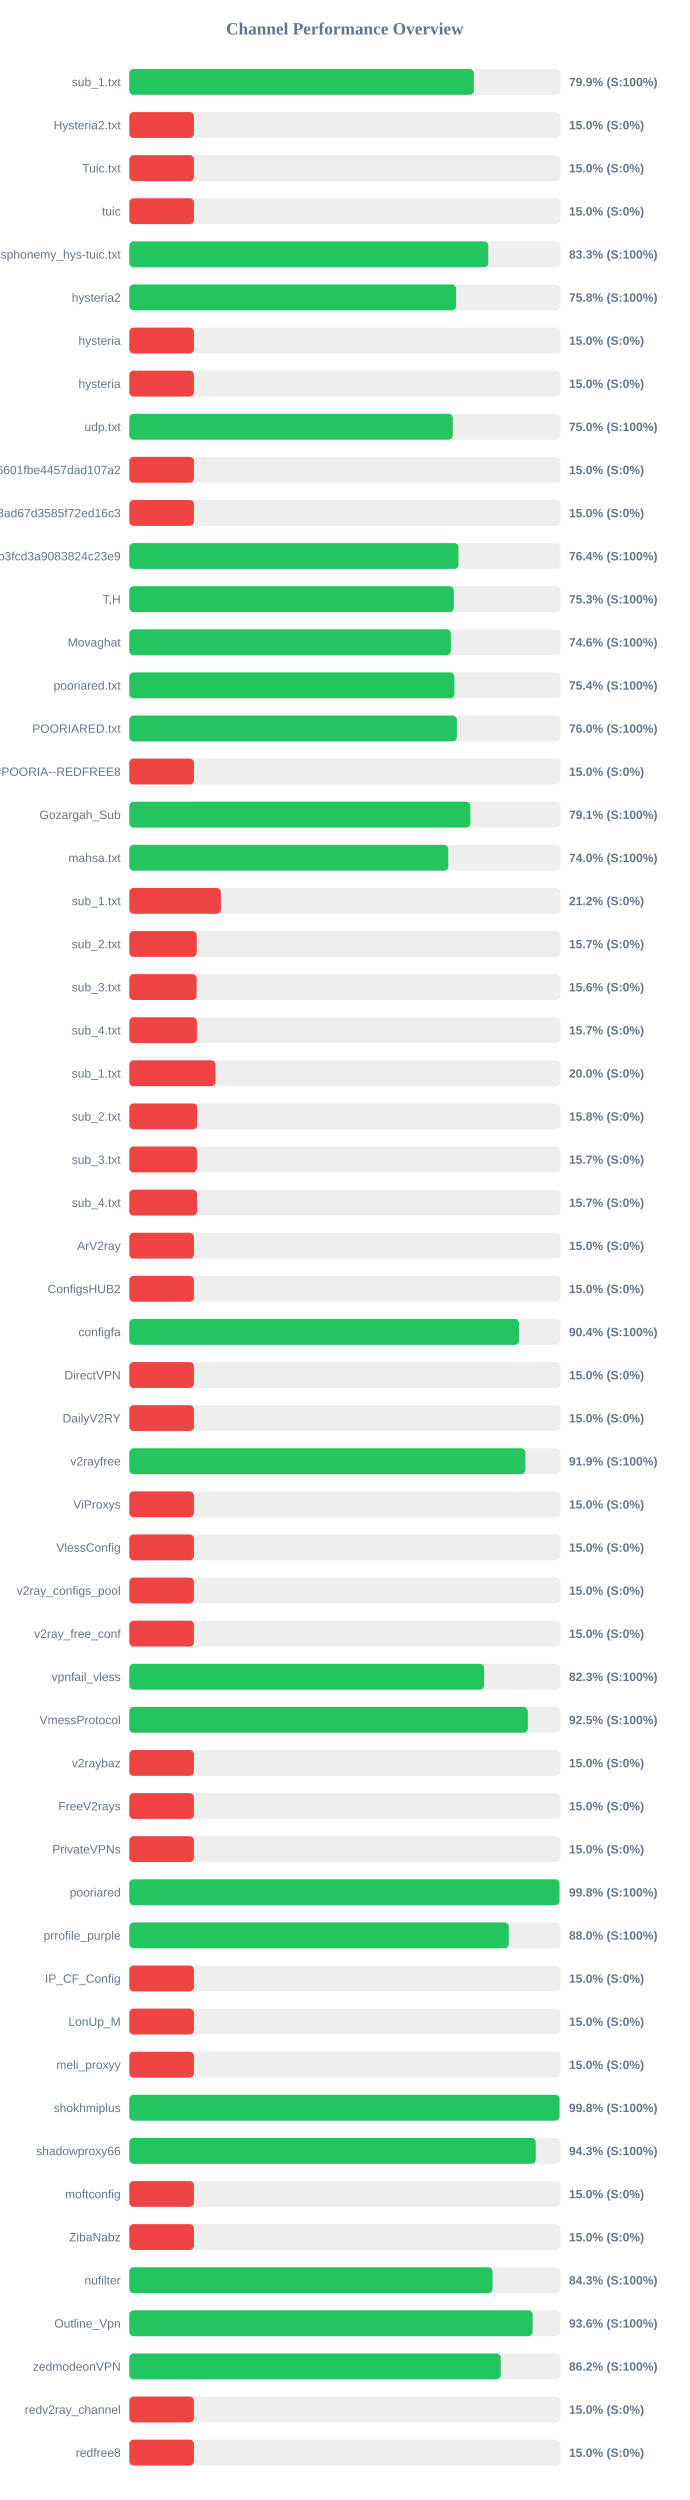
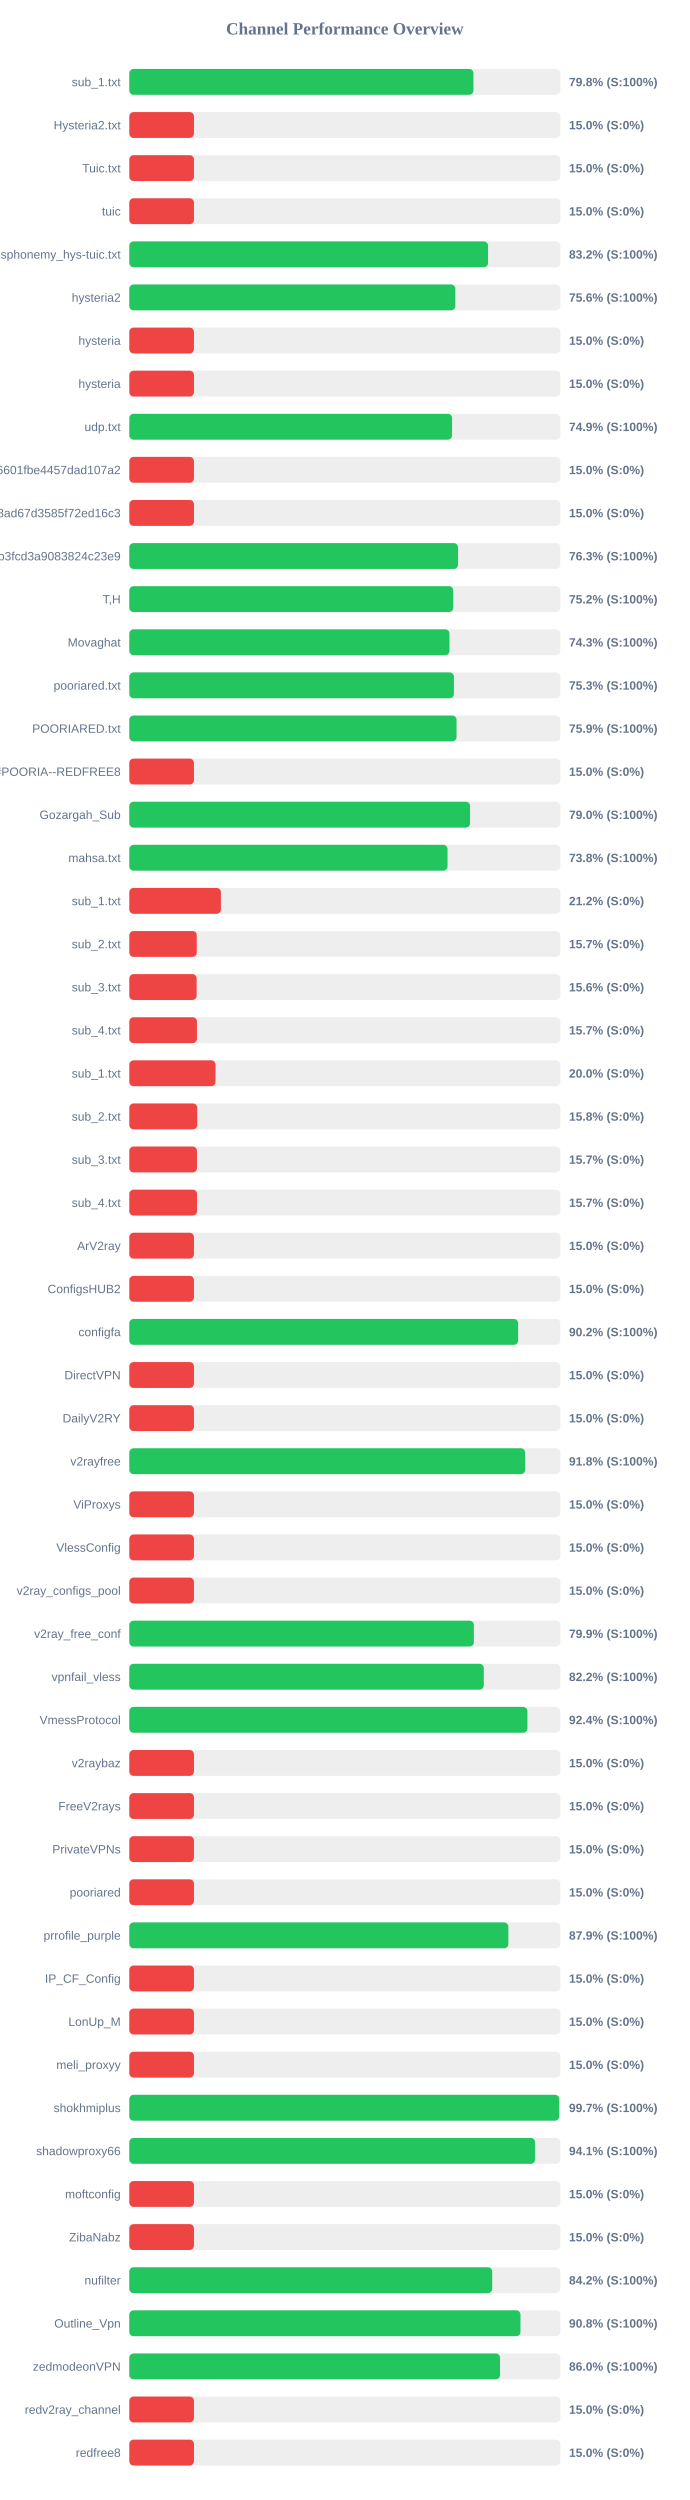
<svg xmlns="http://www.w3.org/2000/svg" width="800" height="2900" version="1.1">
  <style>
        .row { font: 14px Arial; fill: #64748b; }
        .score { font: bold 14px Arial; fill: #64748b; }
    </style>
  <text x="400" y="40" text-anchor="middle" font-size="20px" font-weight="bold" fill="#64748b">Channel Performance Overview</text>
  <rect x="150" y="80" width="500" height="30" fill="#eee" rx="5" />
-   <rect x="150" y="80" width="399.65" height="30" fill="#22c55e" rx="5" />
+   <rect x="150" y="80" width="399.2" height="30" fill="#22c55e" rx="5" />
  <text x="140" y="100" text-anchor="end" class="row">sub_1.txt</text>
-   <text x="660" y="100" text-anchor="start" class="score">79.9% (S:100%)</text>
+   <text x="660" y="100" text-anchor="start" class="score">79.8% (S:100%)</text>
  <rect x="150" y="130" width="500" height="30" fill="#eee" rx="5" />
  <rect x="150" y="130" width="75.0" height="30" fill="#ef4444" rx="5" />
  <text x="140" y="150" text-anchor="end" class="row">Hysteria2.txt</text>
  <text x="660" y="150" text-anchor="start" class="score">15.0% (S:0%)</text>
  <rect x="150" y="180" width="500" height="30" fill="#eee" rx="5" />
  <rect x="150" y="180" width="75.0" height="30" fill="#ef4444" rx="5" />
  <text x="140" y="200" text-anchor="end" class="row">Tuic.txt</text>
  <text x="660" y="200" text-anchor="start" class="score">15.0% (S:0%)</text>
  <rect x="150" y="230" width="500" height="30" fill="#eee" rx="5" />
  <rect x="150" y="230" width="75.0" height="30" fill="#ef4444" rx="5" />
  <text x="140" y="250" text-anchor="end" class="row">tuic</text>
  <text x="660" y="250" text-anchor="start" class="score">15.0% (S:0%)</text>
  <rect x="150" y="280" width="500" height="30" fill="#eee" rx="5" />
-   <rect x="150" y="280" width="416.4" height="30" fill="#22c55e" rx="5" />
+   <rect x="150" y="280" width="416.15" height="30" fill="#22c55e" rx="5" />
  <text x="140" y="300" text-anchor="end" class="row">ndsphonemy_hys-tuic.txt</text>
-   <text x="660" y="300" text-anchor="start" class="score">83.3% (S:100%)</text>
+   <text x="660" y="300" text-anchor="start" class="score">83.2% (S:100%)</text>
  <rect x="150" y="330" width="500" height="30" fill="#eee" rx="5" />
-   <rect x="150" y="330" width="379.1" height="30" fill="#22c55e" rx="5" />
+   <rect x="150" y="330" width="378.2" height="30" fill="#22c55e" rx="5" />
  <text x="140" y="350" text-anchor="end" class="row">hysteria2</text>
-   <text x="660" y="350" text-anchor="start" class="score">75.8% (S:100%)</text>
+   <text x="660" y="350" text-anchor="start" class="score">75.6% (S:100%)</text>
  <rect x="150" y="380" width="500" height="30" fill="#eee" rx="5" />
  <rect x="150" y="380" width="75.0" height="30" fill="#ef4444" rx="5" />
  <text x="140" y="400" text-anchor="end" class="row">hysteria</text>
  <text x="660" y="400" text-anchor="start" class="score">15.0% (S:0%)</text>
  <rect x="150" y="430" width="500" height="30" fill="#eee" rx="5" />
  <rect x="150" y="430" width="75.0" height="30" fill="#ef4444" rx="5" />
  <text x="140" y="450" text-anchor="end" class="row">hysteria</text>
  <text x="660" y="450" text-anchor="start" class="score">15.0% (S:0%)</text>
  <rect x="150" y="480" width="500" height="30" fill="#eee" rx="5" />
-   <rect x="150" y="480" width="375.2" height="30" fill="#22c55e" rx="5" />
+   <rect x="150" y="480" width="374.4" height="30" fill="#22c55e" rx="5" />
  <text x="140" y="500" text-anchor="end" class="row">udp.txt</text>
-   <text x="660" y="500" text-anchor="start" class="score">75.0% (S:100%)</text>
+   <text x="660" y="500" text-anchor="start" class="score">74.9% (S:100%)</text>
  <rect x="150" y="530" width="500" height="30" fill="#eee" rx="5" />
  <rect x="150" y="530" width="75.0" height="30" fill="#ef4444" rx="5" />
  <text x="140" y="550" text-anchor="end" class="row">6ca22ad3b96aa6601fbe4457dad107a2</text>
  <text x="660" y="550" text-anchor="start" class="score">15.0% (S:0%)</text>
  <rect x="150" y="580" width="500" height="30" fill="#eee" rx="5" />
  <rect x="150" y="580" width="75.0" height="30" fill="#ef4444" rx="5" />
  <text x="140" y="600" text-anchor="end" class="row">d2ddf60933dd08ad67d3585f72ed16c3</text>
  <text x="660" y="600" text-anchor="start" class="score">15.0% (S:0%)</text>
  <rect x="150" y="630" width="500" height="30" fill="#eee" rx="5" />
-   <rect x="150" y="630" width="381.8" height="30" fill="#22c55e" rx="5" />
+   <rect x="150" y="630" width="381.35" height="30" fill="#22c55e" rx="5" />
  <text x="140" y="650" text-anchor="end" class="row">subscribe?token=8bc38a0c131e9b3fcd3a9083824c23e9</text>
-   <text x="660" y="650" text-anchor="start" class="score">76.4% (S:100%)</text>
+   <text x="660" y="650" text-anchor="start" class="score">76.3% (S:100%)</text>
  <rect x="150" y="680" width="500" height="30" fill="#eee" rx="5" />
-   <rect x="150" y="680" width="376.4" height="30" fill="#22c55e" rx="5" />
+   <rect x="150" y="680" width="375.8" height="30" fill="#22c55e" rx="5" />
  <text x="140" y="700" text-anchor="end" class="row">T,H</text>
-   <text x="660" y="700" text-anchor="start" class="score">75.3% (S:100%)</text>
+   <text x="660" y="700" text-anchor="start" class="score">75.2% (S:100%)</text>
  <rect x="150" y="730" width="500" height="30" fill="#eee" rx="5" />
-   <rect x="150" y="730" width="373.0" height="30" fill="#22c55e" rx="5" />
+   <rect x="150" y="730" width="371.4" height="30" fill="#22c55e" rx="5" />
  <text x="140" y="750" text-anchor="end" class="row">Movaghat</text>
-   <text x="660" y="750" text-anchor="start" class="score">74.6% (S:100%)</text>
+   <text x="660" y="750" text-anchor="start" class="score">74.3% (S:100%)</text>
  <rect x="150" y="780" width="500" height="30" fill="#eee" rx="5" />
-   <rect x="150" y="780" width="377.1" height="30" fill="#22c55e" rx="5" />
+   <rect x="150" y="780" width="376.55" height="30" fill="#22c55e" rx="5" />
  <text x="140" y="800" text-anchor="end" class="row">pooriared.txt</text>
-   <text x="660" y="800" text-anchor="start" class="score">75.4% (S:100%)</text>
+   <text x="660" y="800" text-anchor="start" class="score">75.3% (S:100%)</text>
  <rect x="150" y="830" width="500" height="30" fill="#eee" rx="5" />
-   <rect x="150" y="830" width="379.95" height="30" fill="#22c55e" rx="5" />
+   <rect x="150" y="830" width="379.6" height="30" fill="#22c55e" rx="5" />
  <text x="140" y="850" text-anchor="end" class="row">POORIARED.txt</text>
-   <text x="660" y="850" text-anchor="start" class="score">76.0% (S:100%)</text>
+   <text x="660" y="850" text-anchor="start" class="score">75.9% (S:100%)</text>
  <rect x="150" y="880" width="500" height="30" fill="#eee" rx="5" />
  <rect x="150" y="880" width="75.0" height="30" fill="#ef4444" rx="5" />
  <text x="140" y="900" text-anchor="end" class="row">POORIA--REDFREE8.txt#POORIA--REDFREE8</text>
  <text x="660" y="900" text-anchor="start" class="score">15.0% (S:0%)</text>
  <rect x="150" y="930" width="500" height="30" fill="#eee" rx="5" />
-   <rect x="150" y="930" width="395.6" height="30" fill="#22c55e" rx="5" />
+   <rect x="150" y="930" width="395.25" height="30" fill="#22c55e" rx="5" />
  <text x="140" y="950" text-anchor="end" class="row">Gozargah_Sub</text>
-   <text x="660" y="950" text-anchor="start" class="score">79.1% (S:100%)</text>
+   <text x="660" y="950" text-anchor="start" class="score">79.0% (S:100%)</text>
  <rect x="150" y="980" width="500" height="30" fill="#eee" rx="5" />
-   <rect x="150" y="980" width="370.0" height="30" fill="#22c55e" rx="5" />
+   <rect x="150" y="980" width="369.15" height="30" fill="#22c55e" rx="5" />
  <text x="140" y="1000" text-anchor="end" class="row">mahsa.txt</text>
-   <text x="660" y="1000" text-anchor="start" class="score">74.0% (S:100%)</text>
+   <text x="660" y="1000" text-anchor="start" class="score">73.8% (S:100%)</text>
  <rect x="150" y="1030" width="500" height="30" fill="#eee" rx="5" />
  <rect x="150" y="1030" width="106.25" height="30" fill="#ef4444" rx="5" />
  <text x="140" y="1050" text-anchor="end" class="row">sub_1.txt</text>
  <text x="660" y="1050" text-anchor="start" class="score">21.2% (S:0%)</text>
  <rect x="150" y="1080" width="500" height="30" fill="#eee" rx="5" />
  <rect x="150" y="1080" width="78.25" height="30" fill="#ef4444" rx="5" />
  <text x="140" y="1100" text-anchor="end" class="row">sub_2.txt</text>
  <text x="660" y="1100" text-anchor="start" class="score">15.7% (S:0%)</text>
  <rect x="150" y="1130" width="500" height="30" fill="#eee" rx="5" />
  <rect x="150" y="1130" width="78.1" height="30" fill="#ef4444" rx="5" />
  <text x="140" y="1150" text-anchor="end" class="row">sub_3.txt</text>
  <text x="660" y="1150" text-anchor="start" class="score">15.6% (S:0%)</text>
  <rect x="150" y="1180" width="500" height="30" fill="#eee" rx="5" />
  <rect x="150" y="1180" width="78.45" height="30" fill="#ef4444" rx="5" />
  <text x="140" y="1200" text-anchor="end" class="row">sub_4.txt</text>
  <text x="660" y="1200" text-anchor="start" class="score">15.7% (S:0%)</text>
  <rect x="150" y="1230" width="500" height="30" fill="#eee" rx="5" />
  <rect x="150" y="1230" width="100.0" height="30" fill="#ef4444" rx="5" />
  <text x="140" y="1250" text-anchor="end" class="row">sub_1.txt</text>
  <text x="660" y="1250" text-anchor="start" class="score">20.0% (S:0%)</text>
  <rect x="150" y="1280" width="500" height="30" fill="#eee" rx="5" />
  <rect x="150" y="1280" width="78.75" height="30" fill="#ef4444" rx="5" />
  <text x="140" y="1300" text-anchor="end" class="row">sub_2.txt</text>
  <text x="660" y="1300" text-anchor="start" class="score">15.8% (S:0%)</text>
  <rect x="150" y="1330" width="500" height="30" fill="#eee" rx="5" />
  <rect x="150" y="1330" width="78.5" height="30" fill="#ef4444" rx="5" />
  <text x="140" y="1350" text-anchor="end" class="row">sub_3.txt</text>
  <text x="660" y="1350" text-anchor="start" class="score">15.7% (S:0%)</text>
  <rect x="150" y="1380" width="500" height="30" fill="#eee" rx="5" />
  <rect x="150" y="1380" width="78.55" height="30" fill="#ef4444" rx="5" />
  <text x="140" y="1400" text-anchor="end" class="row">sub_4.txt</text>
  <text x="660" y="1400" text-anchor="start" class="score">15.7% (S:0%)</text>
  <rect x="150" y="1430" width="500" height="30" fill="#eee" rx="5" />
  <rect x="150" y="1430" width="75.0" height="30" fill="#ef4444" rx="5" />
  <text x="140" y="1450" text-anchor="end" class="row">ArV2ray</text>
  <text x="660" y="1450" text-anchor="start" class="score">15.0% (S:0%)</text>
  <rect x="150" y="1480" width="500" height="30" fill="#eee" rx="5" />
  <rect x="150" y="1480" width="75.0" height="30" fill="#ef4444" rx="5" />
  <text x="140" y="1500" text-anchor="end" class="row">ConfigsHUB2</text>
  <text x="660" y="1500" text-anchor="start" class="score">15.0% (S:0%)</text>
  <rect x="150" y="1530" width="500" height="30" fill="#eee" rx="5" />
-   <rect x="150" y="1530" width="452.0" height="30" fill="#22c55e" rx="5" />
+   <rect x="150" y="1530" width="451.05" height="30" fill="#22c55e" rx="5" />
  <text x="140" y="1550" text-anchor="end" class="row">configfa</text>
-   <text x="660" y="1550" text-anchor="start" class="score">90.4% (S:100%)</text>
+   <text x="660" y="1550" text-anchor="start" class="score">90.2% (S:100%)</text>
  <rect x="150" y="1580" width="500" height="30" fill="#eee" rx="5" />
  <rect x="150" y="1580" width="75.0" height="30" fill="#ef4444" rx="5" />
  <text x="140" y="1600" text-anchor="end" class="row">DirectVPN</text>
  <text x="660" y="1600" text-anchor="start" class="score">15.0% (S:0%)</text>
  <rect x="150" y="1630" width="500" height="30" fill="#eee" rx="5" />
  <rect x="150" y="1630" width="75.0" height="30" fill="#ef4444" rx="5" />
  <text x="140" y="1650" text-anchor="end" class="row">DailyV2RY</text>
  <text x="660" y="1650" text-anchor="start" class="score">15.0% (S:0%)</text>
  <rect x="150" y="1680" width="500" height="30" fill="#eee" rx="5" />
-   <rect x="150" y="1680" width="459.45" height="30" fill="#22c55e" rx="5" />
+   <rect x="150" y="1680" width="459.15" height="30" fill="#22c55e" rx="5" />
  <text x="140" y="1700" text-anchor="end" class="row">v2rayfree</text>
-   <text x="660" y="1700" text-anchor="start" class="score">91.9% (S:100%)</text>
+   <text x="660" y="1700" text-anchor="start" class="score">91.8% (S:100%)</text>
  <rect x="150" y="1730" width="500" height="30" fill="#eee" rx="5" />
  <rect x="150" y="1730" width="75.0" height="30" fill="#ef4444" rx="5" />
  <text x="140" y="1750" text-anchor="end" class="row">ViProxys</text>
  <text x="660" y="1750" text-anchor="start" class="score">15.0% (S:0%)</text>
  <rect x="150" y="1780" width="500" height="30" fill="#eee" rx="5" />
  <rect x="150" y="1780" width="75.0" height="30" fill="#ef4444" rx="5" />
  <text x="140" y="1800" text-anchor="end" class="row">VlessConfig</text>
  <text x="660" y="1800" text-anchor="start" class="score">15.0% (S:0%)</text>
  <rect x="150" y="1830" width="500" height="30" fill="#eee" rx="5" />
  <rect x="150" y="1830" width="75.0" height="30" fill="#ef4444" rx="5" />
  <text x="140" y="1850" text-anchor="end" class="row">v2ray_configs_pool</text>
  <text x="660" y="1850" text-anchor="start" class="score">15.0% (S:0%)</text>
  <rect x="150" y="1880" width="500" height="30" fill="#eee" rx="5" />
-   <rect x="150" y="1880" width="75.0" height="30" fill="#ef4444" rx="5" />
+   <rect x="150" y="1880" width="399.7" height="30" fill="#22c55e" rx="5" />
  <text x="140" y="1900" text-anchor="end" class="row">v2ray_free_conf</text>
-   <text x="660" y="1900" text-anchor="start" class="score">15.0% (S:0%)</text>
+   <text x="660" y="1900" text-anchor="start" class="score">79.9% (S:100%)</text>
  <rect x="150" y="1930" width="500" height="30" fill="#eee" rx="5" />
-   <rect x="150" y="1930" width="411.5" height="30" fill="#22c55e" rx="5" />
+   <rect x="150" y="1930" width="411.2" height="30" fill="#22c55e" rx="5" />
  <text x="140" y="1950" text-anchor="end" class="row">vpnfail_vless</text>
-   <text x="660" y="1950" text-anchor="start" class="score">82.3% (S:100%)</text>
+   <text x="660" y="1950" text-anchor="start" class="score">82.2% (S:100%)</text>
  <rect x="150" y="1980" width="500" height="30" fill="#eee" rx="5" />
-   <rect x="150" y="1980" width="462.3" height="30" fill="#22c55e" rx="5" />
+   <rect x="150" y="1980" width="461.8" height="30" fill="#22c55e" rx="5" />
  <text x="140" y="2000" text-anchor="end" class="row">VmessProtocol</text>
-   <text x="660" y="2000" text-anchor="start" class="score">92.5% (S:100%)</text>
+   <text x="660" y="2000" text-anchor="start" class="score">92.4% (S:100%)</text>
  <rect x="150" y="2030" width="500" height="30" fill="#eee" rx="5" />
  <rect x="150" y="2030" width="75.0" height="30" fill="#ef4444" rx="5" />
  <text x="140" y="2050" text-anchor="end" class="row">v2raybaz</text>
  <text x="660" y="2050" text-anchor="start" class="score">15.0% (S:0%)</text>
  <rect x="150" y="2080" width="500" height="30" fill="#eee" rx="5" />
  <rect x="150" y="2080" width="75.0" height="30" fill="#ef4444" rx="5" />
  <text x="140" y="2100" text-anchor="end" class="row">FreeV2rays</text>
  <text x="660" y="2100" text-anchor="start" class="score">15.0% (S:0%)</text>
  <rect x="150" y="2130" width="500" height="30" fill="#eee" rx="5" />
  <rect x="150" y="2130" width="75.0" height="30" fill="#ef4444" rx="5" />
  <text x="140" y="2150" text-anchor="end" class="row">PrivateVPNs</text>
  <text x="660" y="2150" text-anchor="start" class="score">15.0% (S:0%)</text>
  <rect x="150" y="2180" width="500" height="30" fill="#eee" rx="5" />
-   <rect x="150" y="2180" width="499.0" height="30" fill="#22c55e" rx="5" />
+   <rect x="150" y="2180" width="75.0" height="30" fill="#ef4444" rx="5" />
  <text x="140" y="2200" text-anchor="end" class="row">pooriared</text>
-   <text x="660" y="2200" text-anchor="start" class="score">99.8% (S:100%)</text>
+   <text x="660" y="2200" text-anchor="start" class="score">15.0% (S:0%)</text>
  <rect x="150" y="2230" width="500" height="30" fill="#eee" rx="5" />
-   <rect x="150" y="2230" width="440.2" height="30" fill="#22c55e" rx="5" />
+   <rect x="150" y="2230" width="439.7" height="30" fill="#22c55e" rx="5" />
  <text x="140" y="2250" text-anchor="end" class="row">prrofile_purple</text>
-   <text x="660" y="2250" text-anchor="start" class="score">88.0% (S:100%)</text>
+   <text x="660" y="2250" text-anchor="start" class="score">87.9% (S:100%)</text>
  <rect x="150" y="2280" width="500" height="30" fill="#eee" rx="5" />
  <rect x="150" y="2280" width="75.0" height="30" fill="#ef4444" rx="5" />
  <text x="140" y="2300" text-anchor="end" class="row">IP_CF_Config</text>
  <text x="660" y="2300" text-anchor="start" class="score">15.0% (S:0%)</text>
  <rect x="150" y="2330" width="500" height="30" fill="#eee" rx="5" />
  <rect x="150" y="2330" width="75.0" height="30" fill="#ef4444" rx="5" />
  <text x="140" y="2350" text-anchor="end" class="row">LonUp_M</text>
  <text x="660" y="2350" text-anchor="start" class="score">15.0% (S:0%)</text>
  <rect x="150" y="2380" width="500" height="30" fill="#eee" rx="5" />
  <rect x="150" y="2380" width="75.0" height="30" fill="#ef4444" rx="5" />
  <text x="140" y="2400" text-anchor="end" class="row">meli_proxyy</text>
  <text x="660" y="2400" text-anchor="start" class="score">15.0% (S:0%)</text>
  <rect x="150" y="2430" width="500" height="30" fill="#eee" rx="5" />
-   <rect x="150" y="2430" width="499.05" height="30" fill="#22c55e" rx="5" />
+   <rect x="150" y="2430" width="498.7" height="30" fill="#22c55e" rx="5" />
  <text x="140" y="2450" text-anchor="end" class="row">shokhmiplus</text>
-   <text x="660" y="2450" text-anchor="start" class="score">99.8% (S:100%)</text>
+   <text x="660" y="2450" text-anchor="start" class="score">99.7% (S:100%)</text>
  <rect x="150" y="2480" width="500" height="30" fill="#eee" rx="5" />
-   <rect x="150" y="2480" width="471.45" height="30" fill="#22c55e" rx="5" />
+   <rect x="150" y="2480" width="470.65" height="30" fill="#22c55e" rx="5" />
  <text x="140" y="2500" text-anchor="end" class="row">shadowproxy66</text>
-   <text x="660" y="2500" text-anchor="start" class="score">94.3% (S:100%)</text>
+   <text x="660" y="2500" text-anchor="start" class="score">94.1% (S:100%)</text>
  <rect x="150" y="2530" width="500" height="30" fill="#eee" rx="5" />
  <rect x="150" y="2530" width="75.0" height="30" fill="#ef4444" rx="5" />
  <text x="140" y="2550" text-anchor="end" class="row">moftconfig</text>
  <text x="660" y="2550" text-anchor="start" class="score">15.0% (S:0%)</text>
  <rect x="150" y="2580" width="500" height="30" fill="#eee" rx="5" />
  <rect x="150" y="2580" width="75.0" height="30" fill="#ef4444" rx="5" />
  <text x="140" y="2600" text-anchor="end" class="row">ZibaNabz</text>
  <text x="660" y="2600" text-anchor="start" class="score">15.0% (S:0%)</text>
  <rect x="150" y="2630" width="500" height="30" fill="#eee" rx="5" />
-   <rect x="150" y="2630" width="421.35" height="30" fill="#22c55e" rx="5" />
+   <rect x="150" y="2630" width="420.95" height="30" fill="#22c55e" rx="5" />
  <text x="140" y="2650" text-anchor="end" class="row">nufilter</text>
-   <text x="660" y="2650" text-anchor="start" class="score">84.3% (S:100%)</text>
+   <text x="660" y="2650" text-anchor="start" class="score">84.2% (S:100%)</text>
  <rect x="150" y="2680" width="500" height="30" fill="#eee" rx="5" />
-   <rect x="150" y="2680" width="467.85" height="30" fill="#22c55e" rx="5" />
+   <rect x="150" y="2680" width="453.75" height="30" fill="#22c55e" rx="5" />
  <text x="140" y="2700" text-anchor="end" class="row">Outline_Vpn</text>
-   <text x="660" y="2700" text-anchor="start" class="score">93.6% (S:100%)</text>
+   <text x="660" y="2700" text-anchor="start" class="score">90.8% (S:100%)</text>
  <rect x="150" y="2730" width="500" height="30" fill="#eee" rx="5" />
-   <rect x="150" y="2730" width="430.8" height="30" fill="#22c55e" rx="5" />
+   <rect x="150" y="2730" width="430.05" height="30" fill="#22c55e" rx="5" />
  <text x="140" y="2750" text-anchor="end" class="row">zedmodeonVPN</text>
-   <text x="660" y="2750" text-anchor="start" class="score">86.2% (S:100%)</text>
+   <text x="660" y="2750" text-anchor="start" class="score">86.0% (S:100%)</text>
  <rect x="150" y="2780" width="500" height="30" fill="#eee" rx="5" />
  <rect x="150" y="2780" width="75.0" height="30" fill="#ef4444" rx="5" />
  <text x="140" y="2800" text-anchor="end" class="row">redv2ray_channel</text>
  <text x="660" y="2800" text-anchor="start" class="score">15.0% (S:0%)</text>
  <rect x="150" y="2830" width="500" height="30" fill="#eee" rx="5" />
  <rect x="150" y="2830" width="75.0" height="30" fill="#ef4444" rx="5" />
  <text x="140" y="2850" text-anchor="end" class="row">redfree8</text>
  <text x="660" y="2850" text-anchor="start" class="score">15.0% (S:0%)</text>
</svg>
